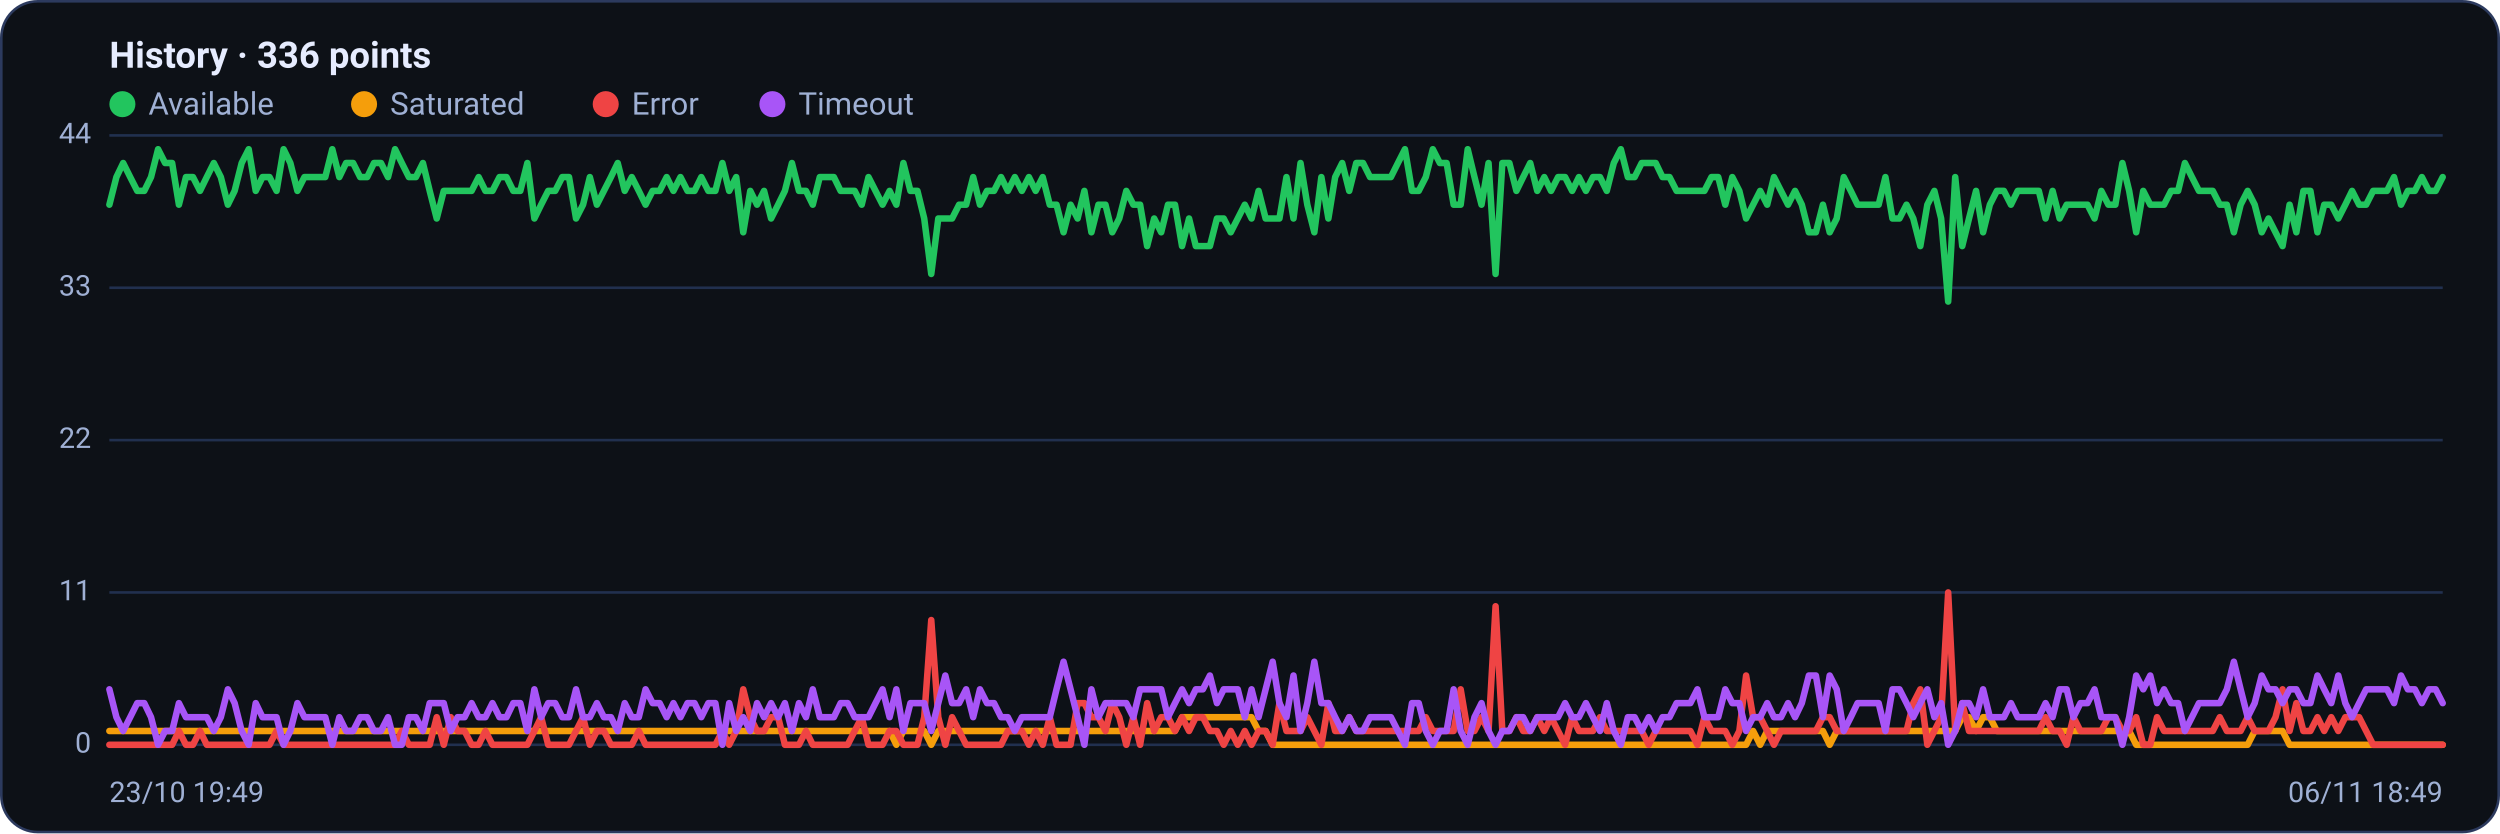
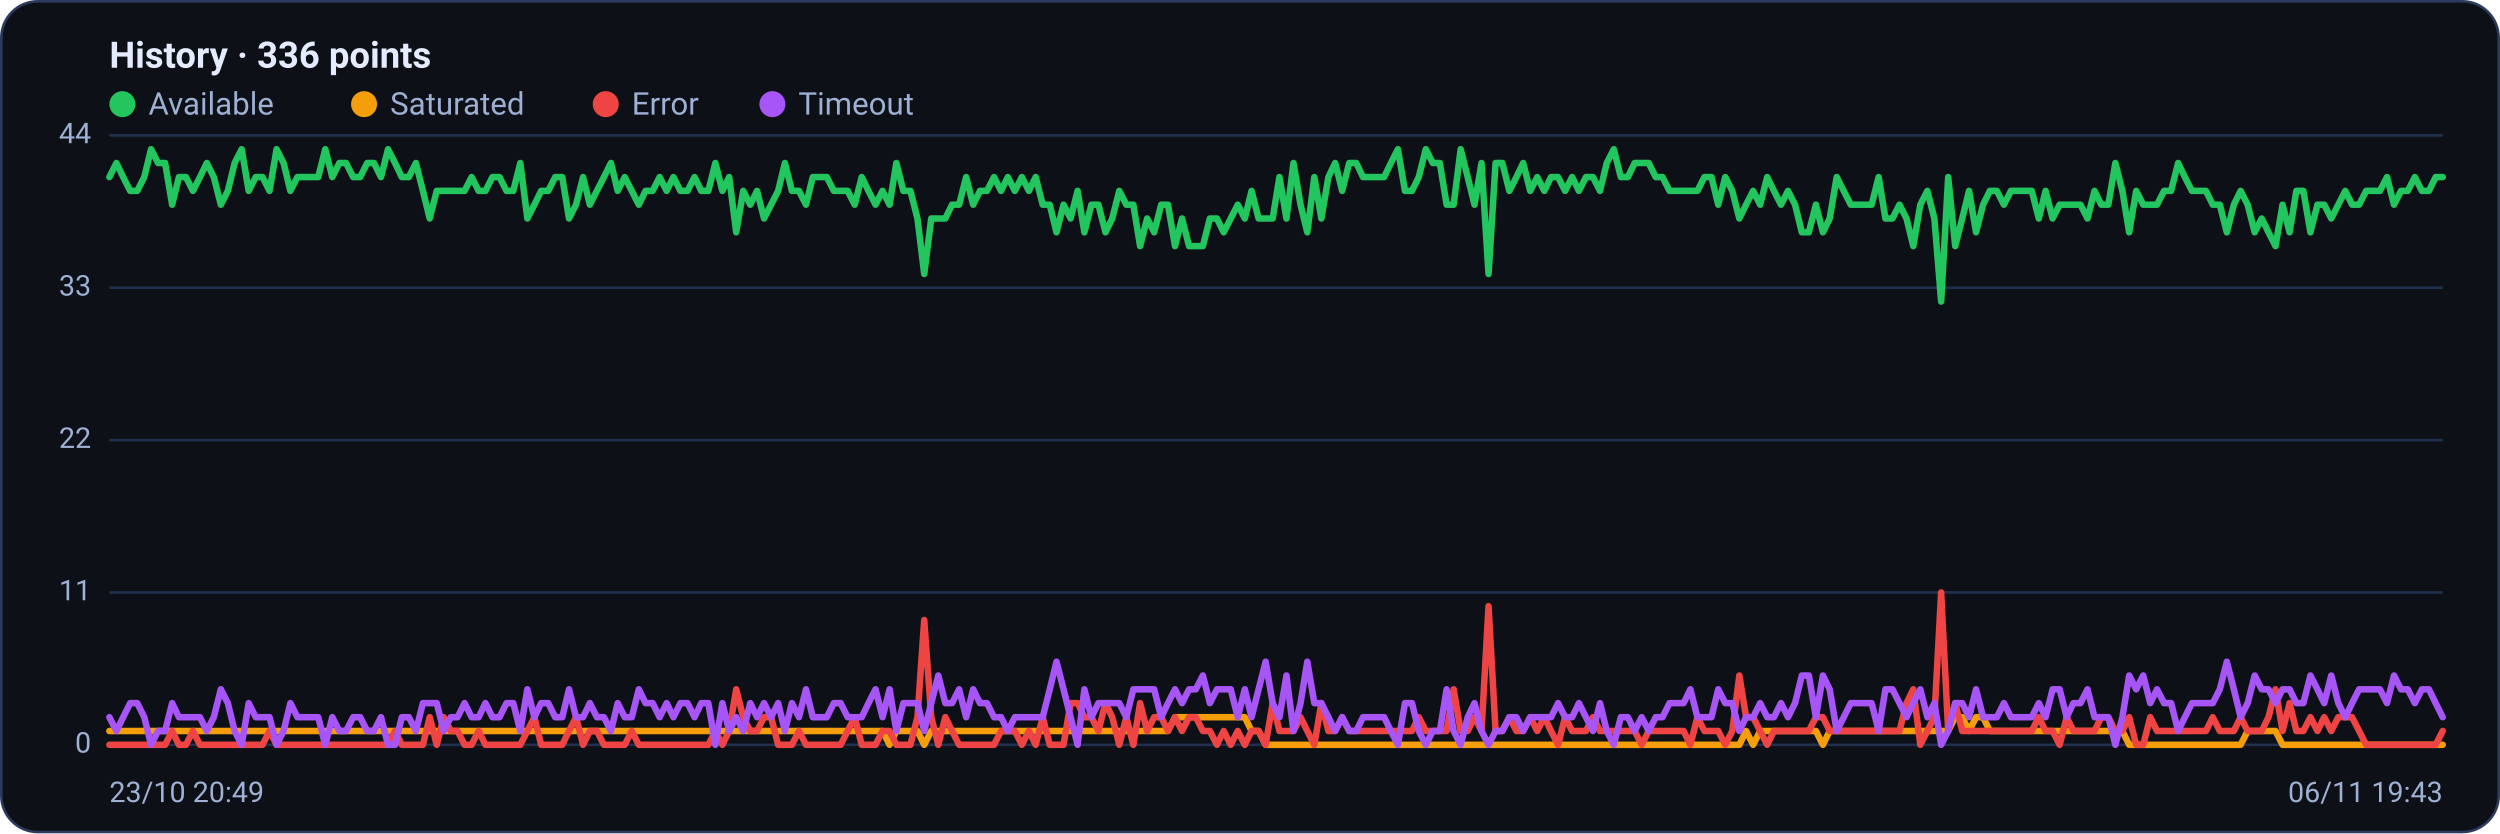
<svg xmlns="http://www.w3.org/2000/svg" viewBox="0 0 960 320" width="960" height="320" font-family="Segoe UI, system-ui, -apple-system, Roboto, Helvetica, Arial, sans-serif" role="img" aria-label="Availability history per region">
  <rect x="0.5" y="0.5" width="959" height="319" rx="14" fill="#0d1117" stroke="#2c3a5e" />
  <text x="42" y="26" font-size="14" font-weight="600" fill="#e6ecff">History · 336 points</text>
  <circle cx="47" cy="40" r="5" fill="#22c55e" />
  <text x="57" y="44" font-size="12" fill="#9fb0d4">Available</text>
  <circle cx="139.8" cy="40" r="5" fill="#f59e0b" />
  <text x="149.8" y="44" font-size="12" fill="#9fb0d4">Saturated</text>
  <circle cx="232.6" cy="40" r="5" fill="#ef4444" />
  <text x="242.6" y="44" font-size="12" fill="#9fb0d4">Error</text>
  <circle cx="296.6" cy="40" r="5" fill="#a855f7" />
  <text x="306.6" y="44" font-size="12" fill="#9fb0d4">Timeout</text>
  <line x1="42" y1="286.0" x2="938" y2="286.0" stroke="#21304f" stroke-width="1" />
  <text x="35" y="289.0" text-anchor="end" font-size="11" fill="#9fb0d4">0</text>
  <line x1="42" y1="227.5" x2="938" y2="227.5" stroke="#21304f" stroke-width="1" />
  <text x="35" y="230.5" text-anchor="end" font-size="11" fill="#9fb0d4">11</text>
  <line x1="42" y1="169.0" x2="938" y2="169.0" stroke="#21304f" stroke-width="1" />
  <text x="35" y="172.0" text-anchor="end" font-size="11" fill="#9fb0d4">22</text>
  <line x1="42" y1="110.5" x2="938" y2="110.5" stroke="#21304f" stroke-width="1" />
  <text x="35" y="113.5" text-anchor="end" font-size="11" fill="#9fb0d4">33</text>
  <line x1="42" y1="52.0" x2="938" y2="52.0" stroke="#21304f" stroke-width="1" />
  <text x="35" y="55.0" text-anchor="end" font-size="11" fill="#9fb0d4">44</text>
-   <polyline fill="none" stroke="#22c55e" stroke-width="2.5" stroke-linejoin="round" stroke-linecap="round" points="42.0,78.6 44.7,68.0 47.3,62.6 50.0,68.0 52.7,73.3 55.4,73.3 58.0,68.0 60.7,57.3 63.4,62.6 66.1,62.6 68.7,78.6 71.4,68.0 74.1,68.0 76.8,73.3 79.4,68.0 82.1,62.6 84.8,68.0 87.5,78.6 90.1,73.3 92.8,62.6 95.5,57.3 98.2,73.3 100.8,68.0 103.5,68.0 106.2,73.3 108.9,57.3 111.5,62.6 114.2,73.3 116.9,68.0 119.6,68.0 122.2,68.0 124.9,68.0 127.6,57.3 130.3,68.0 132.9,62.6 135.6,62.6 138.3,68.0 141.0,68.0 143.6,62.6 146.3,62.6 149.0,68.0 151.7,57.3 154.3,62.6 157.0,68.0 159.7,68.0 162.4,62.6 165.0,73.3 167.7,83.9 170.4,73.3 173.1,73.3 175.7,73.3 178.4,73.3 181.1,73.3 183.8,68.0 186.4,73.3 189.1,73.3 191.8,68.0 194.5,68.0 197.1,73.3 199.8,73.3 202.5,62.6 205.2,83.9 207.8,78.6 210.5,73.3 213.2,73.3 215.9,68.0 218.5,68.0 221.2,83.9 223.9,78.6 226.5,68.0 229.2,78.6 231.9,73.3 234.6,68.0 237.2,62.6 239.9,73.3 242.6,68.0 245.3,73.3 247.9,78.6 250.6,73.3 253.3,73.3 256.0,68.0 258.6,73.3 261.3,68.0 264.0,73.3 266.7,73.3 269.3,68.0 272.0,73.3 274.7,73.3 277.4,62.6 280.0,73.3 282.7,68.0 285.4,89.2 288.1,73.3 290.7,78.6 293.4,73.3 296.1,83.9 298.8,78.6 301.4,73.3 304.1,62.6 306.8,73.3 309.5,73.3 312.1,78.6 314.8,68.0 317.5,68.0 320.2,68.0 322.8,73.3 325.5,73.3 328.2,73.3 330.9,78.6 333.5,68.0 336.2,73.3 338.9,78.6 341.6,73.3 344.2,78.6 346.9,62.6 349.6,73.3 352.3,73.3 354.9,83.9 357.6,105.2 360.3,83.9 363.0,83.9 365.6,83.9 368.3,78.6 371.0,78.6 373.7,68.0 376.3,78.6 379.0,73.3 381.7,73.3 384.4,68.0 387.0,73.3 389.7,68.0 392.4,73.3 395.1,68.0 397.7,73.3 400.4,68.0 403.1,78.6 405.7,78.6 408.4,89.2 411.1,78.6 413.8,83.9 416.4,73.3 419.1,89.2 421.8,78.6 424.5,78.6 427.1,89.2 429.8,83.9 432.5,73.3 435.2,78.6 437.8,78.6 440.5,94.5 443.2,83.9 445.9,89.2 448.5,78.6 451.2,78.6 453.9,94.5 456.6,83.9 459.2,94.5 461.9,94.5 464.6,94.5 467.3,83.9 469.9,83.9 472.6,89.2 475.3,83.9 478.0,78.6 480.6,83.9 483.3,73.3 486.0,83.9 488.7,83.9 491.3,83.9 494.0,68.0 496.7,83.9 499.4,62.6 502.0,78.6 504.7,89.2 507.4,68.0 510.1,83.9 512.7,68.0 515.4,62.6 518.1,73.3 520.8,62.6 523.4,62.6 526.1,68.0 528.8,68.0 531.5,68.0 534.1,68.0 536.8,62.6 539.5,57.3 542.2,73.3 544.8,73.3 547.5,68.0 550.2,57.3 552.9,62.6 555.5,62.6 558.2,78.6 560.9,78.6 563.6,57.3 566.2,68.0 568.9,78.6 571.6,62.6 574.3,105.2 576.9,62.6 579.6,62.6 582.3,73.3 584.9,68.0 587.6,62.6 590.3,73.3 593.0,68.0 595.6,73.3 598.3,68.0 601.0,68.0 603.7,73.3 606.3,68.0 609.0,73.3 611.7,68.0 614.4,68.0 617.0,73.3 619.7,62.6 622.4,57.3 625.1,68.0 627.7,68.0 630.4,62.6 633.1,62.6 635.8,62.6 638.4,68.0 641.1,68.0 643.8,73.3 646.5,73.3 649.1,73.3 651.8,73.3 654.5,73.3 657.2,68.0 659.8,68.0 662.5,78.6 665.2,68.0 667.9,73.3 670.5,83.9 673.2,78.6 675.9,73.3 678.6,78.6 681.2,68.0 683.9,73.3 686.6,78.6 689.3,73.3 691.9,78.6 694.6,89.2 697.3,89.2 700.0,78.6 702.6,89.2 705.3,83.9 708.0,68.0 710.7,73.3 713.3,78.6 716.0,78.6 718.7,78.6 721.4,78.6 724.0,68.0 726.7,83.9 729.4,83.9 732.1,78.6 734.7,83.9 737.4,94.5 740.1,78.6 742.8,73.3 745.4,83.9 748.1,115.8 750.8,68.0 753.5,94.5 756.1,83.9 758.8,73.3 761.5,89.2 764.1,78.6 766.8,73.3 769.5,73.3 772.2,78.6 774.8,73.3 777.5,73.3 780.2,73.3 782.9,73.3 785.5,83.9 788.2,73.3 790.9,83.9 793.6,78.6 796.2,78.6 798.9,78.6 801.6,78.6 804.3,83.9 806.9,73.3 809.6,78.6 812.3,78.6 815.0,62.6 817.6,73.3 820.3,89.2 823.0,73.3 825.7,78.6 828.3,78.6 831.0,78.6 833.7,73.3 836.4,73.3 839.0,62.6 841.7,68.0 844.4,73.3 847.1,73.3 849.7,73.3 852.4,78.6 855.1,78.6 857.8,89.2 860.4,78.6 863.1,73.3 865.8,78.6 868.5,89.2 871.1,83.9 873.8,89.2 876.5,94.5 879.2,78.6 881.8,89.2 884.5,73.3 887.2,73.3 889.9,89.2 892.5,78.6 895.2,78.6 897.9,83.9 900.6,78.6 903.2,73.3 905.9,78.6 908.6,78.6 911.3,73.3 913.9,73.3 916.6,73.3 919.3,68.0 922.0,78.6 924.6,73.3 927.3,73.3 930.0,68.0 932.7,73.3 935.3,73.3 938.0,68.0" />
-   <polyline fill="none" stroke="#f59e0b" stroke-width="2.5" stroke-linejoin="round" stroke-linecap="round" points="42.0,280.7 44.7,280.7 47.3,280.7 50.0,280.7 52.7,280.7 55.4,280.7 58.0,280.7 60.7,280.7 63.4,280.7 66.1,280.7 68.7,280.7 71.4,280.7 74.1,280.7 76.8,280.7 79.4,280.7 82.1,280.7 84.8,280.7 87.5,280.7 90.1,280.7 92.8,280.7 95.5,280.7 98.2,280.7 100.8,280.7 103.5,280.7 106.2,280.7 108.9,280.7 111.5,280.7 114.2,280.7 116.9,280.7 119.6,280.7 122.2,280.7 124.9,280.7 127.6,280.7 130.3,280.7 132.9,280.7 135.6,280.7 138.3,280.7 141.0,280.7 143.6,280.7 146.3,280.7 149.0,280.7 151.7,280.7 154.3,280.7 157.0,280.7 159.7,280.7 162.4,280.7 165.0,280.7 167.7,280.7 170.4,280.7 173.1,280.7 175.7,280.7 178.4,280.7 181.1,280.7 183.8,280.7 186.4,280.7 189.1,280.7 191.8,280.7 194.5,280.7 197.1,280.7 199.8,280.7 202.5,280.7 205.2,280.7 207.8,280.7 210.5,280.7 213.2,280.7 215.9,280.7 218.5,280.7 221.2,280.7 223.9,280.7 226.5,280.7 229.2,280.7 231.9,280.7 234.6,280.7 237.2,280.7 239.9,280.7 242.6,280.7 245.3,280.7 247.9,280.7 250.6,280.7 253.3,280.7 256.0,280.7 258.6,280.7 261.3,280.7 264.0,280.7 266.7,280.7 269.3,280.7 272.0,280.7 274.7,280.7 277.4,280.7 280.0,280.7 282.7,280.7 285.4,280.7 288.1,280.7 290.7,280.7 293.4,280.7 296.1,280.7 298.8,280.7 301.4,280.7 304.1,280.7 306.8,280.7 309.5,280.7 312.1,280.7 314.8,280.7 317.5,280.7 320.2,280.7 322.8,280.7 325.5,280.7 328.2,280.7 330.9,280.7 333.5,280.7 336.2,280.7 338.9,280.7 341.6,280.7 344.2,286.0 346.9,280.7 349.6,280.7 352.3,280.7 354.9,280.7 357.6,286.0 360.3,280.7 363.0,280.7 365.6,280.7 368.3,280.7 371.0,280.7 373.7,280.7 376.3,280.7 379.0,280.7 381.7,280.7 384.4,280.7 387.0,280.7 389.7,280.7 392.4,280.7 395.1,280.7 397.7,280.7 400.4,280.7 403.1,280.7 405.7,280.7 408.4,280.7 411.1,280.7 413.8,280.7 416.4,280.7 419.1,280.7 421.8,280.7 424.5,280.7 427.1,280.7 429.8,280.7 432.5,280.7 435.2,280.7 437.8,280.7 440.5,280.7 443.2,280.7 445.9,280.7 448.5,280.7 451.2,280.7 453.9,275.4 456.6,275.4 459.2,275.4 461.9,275.4 464.6,275.4 467.3,275.4 469.9,275.4 472.6,275.4 475.3,275.4 478.0,275.4 480.6,275.4 483.3,280.7 486.0,280.7 488.7,286.0 491.3,286.0 494.0,286.0 496.7,286.0 499.4,286.0 502.0,286.0 504.7,286.0 507.4,286.0 510.1,286.0 512.7,286.0 515.4,286.0 518.1,286.0 520.8,286.0 523.4,286.0 526.1,286.0 528.8,286.0 531.5,286.0 534.1,286.0 536.8,286.0 539.5,286.0 542.2,286.0 544.8,286.0 547.5,286.0 550.2,286.0 552.9,286.0 555.5,286.0 558.2,286.0 560.9,286.0 563.6,286.0 566.2,286.0 568.9,286.0 571.6,286.0 574.3,286.0 576.9,286.0 579.6,286.0 582.3,286.0 584.9,286.0 587.6,286.0 590.3,286.0 593.0,286.0 595.6,286.0 598.3,286.0 601.0,286.0 603.7,286.0 606.3,286.0 609.0,286.0 611.7,286.0 614.4,286.0 617.0,286.0 619.7,286.0 622.4,286.0 625.1,286.0 627.7,286.0 630.4,286.0 633.1,286.0 635.8,286.0 638.4,286.0 641.1,286.0 643.8,286.0 646.5,286.0 649.1,286.0 651.8,286.0 654.5,286.0 657.2,286.0 659.8,286.0 662.5,286.0 665.2,286.0 667.9,286.0 670.5,286.0 673.2,280.7 675.9,286.0 678.6,280.7 681.2,280.7 683.9,280.7 686.6,280.7 689.3,280.7 691.9,280.7 694.6,280.7 697.3,280.7 700.0,280.7 702.6,286.0 705.3,280.7 708.0,280.7 710.7,280.7 713.3,280.7 716.0,280.7 718.7,280.7 721.4,280.7 724.0,280.7 726.7,280.7 729.4,280.7 732.1,280.7 734.7,280.7 737.4,280.7 740.1,280.7 742.8,280.7 745.4,280.7 748.1,280.7 750.8,280.7 753.5,275.4 756.1,275.4 758.8,280.7 761.5,275.4 764.1,275.4 766.8,280.7 769.5,280.7 772.2,280.7 774.8,280.7 777.5,280.7 780.2,280.7 782.9,280.7 785.5,280.7 788.2,280.7 790.9,280.7 793.6,280.7 796.2,280.7 798.9,280.7 801.6,280.7 804.3,280.7 806.9,280.7 809.6,280.7 812.3,280.7 815.0,280.7 817.6,280.7 820.3,286.0 823.0,286.0 825.7,286.0 828.3,286.0 831.0,286.0 833.7,286.0 836.4,286.0 839.0,286.0 841.7,286.0 844.4,286.0 847.1,286.0 849.7,286.0 852.4,286.0 855.1,286.0 857.8,286.0 860.4,286.0 863.1,286.0 865.8,280.7 868.5,280.7 871.1,280.7 873.8,280.7 876.5,280.7 879.2,286.0 881.8,286.0 884.5,286.0 887.2,286.0 889.9,286.0 892.5,286.0 895.2,286.0 897.9,286.0 900.6,286.0 903.2,286.0 905.9,286.0 908.6,286.0 911.3,286.0 913.9,286.0 916.6,286.0 919.3,286.0 922.0,286.0 924.6,286.0 927.3,286.0 930.0,286.0 932.7,286.0 935.3,286.0 938.0,286.0" />
-   <polyline fill="none" stroke="#ef4444" stroke-width="2.5" stroke-linejoin="round" stroke-linecap="round" points="42.0,286.0 44.7,286.0 47.3,286.0 50.0,286.0 52.7,286.0 55.4,286.0 58.0,286.0 60.7,286.0 63.4,286.0 66.1,286.0 68.7,280.7 71.4,286.0 74.1,286.0 76.8,280.7 79.4,286.0 82.1,286.0 84.8,286.0 87.5,286.0 90.1,286.0 92.8,286.0 95.5,286.0 98.2,286.0 100.8,286.0 103.5,286.0 106.2,280.7 108.9,286.0 111.5,286.0 114.2,286.0 116.9,286.0 119.6,286.0 122.2,286.0 124.9,286.0 127.6,286.0 130.3,286.0 132.9,286.0 135.6,286.0 138.3,286.0 141.0,286.0 143.6,286.0 146.3,286.0 149.0,286.0 151.7,286.0 154.3,280.7 157.0,286.0 159.7,286.0 162.4,286.0 165.0,286.0 167.7,275.4 170.4,286.0 173.1,275.4 175.7,280.7 178.4,280.7 181.1,286.0 183.8,286.0 186.4,280.7 189.1,286.0 191.8,286.0 194.5,286.0 197.1,286.0 199.8,286.0 202.5,286.0 205.2,280.7 207.8,275.4 210.5,286.0 213.2,286.0 215.9,286.0 218.5,286.0 221.2,280.7 223.9,275.4 226.5,286.0 229.2,280.7 231.9,280.7 234.6,286.0 237.2,286.0 239.9,286.0 242.6,286.0 245.3,280.7 247.9,286.0 250.6,286.0 253.3,286.0 256.0,286.0 258.6,286.0 261.3,286.0 264.0,286.0 266.7,286.0 269.3,286.0 272.0,286.0 274.7,286.0 277.4,280.7 280.0,286.0 282.7,280.7 285.4,264.7 288.1,275.4 290.7,280.7 293.4,280.7 296.1,275.4 298.8,275.4 301.4,286.0 304.1,286.0 306.8,286.0 309.5,280.7 312.1,286.0 314.8,286.0 317.5,286.0 320.2,286.0 322.8,286.0 325.5,286.0 328.2,280.7 330.9,275.4 333.5,286.0 336.2,286.0 338.9,286.0 341.6,280.7 344.2,280.7 346.9,286.0 349.6,286.0 352.3,286.0 354.9,275.4 357.6,238.1 360.3,275.4 363.0,286.0 365.6,275.4 368.3,280.7 371.0,286.0 373.7,286.0 376.3,286.0 379.0,286.0 381.7,286.0 384.4,286.0 387.0,280.7 389.7,280.7 392.4,280.7 395.1,286.0 397.7,280.7 400.4,286.0 403.1,275.4 405.7,286.0 408.4,286.0 411.1,286.0 413.8,270.0 416.4,270.0 419.1,275.4 421.8,275.4 424.5,280.7 427.1,270.0 429.8,275.4 432.5,286.0 435.2,275.4 437.8,286.0 440.5,270.0 443.2,280.7 445.9,275.4 448.5,275.4 451.2,280.7 453.9,275.4 456.6,280.7 459.2,275.4 461.9,275.4 464.6,280.7 467.3,280.7 469.9,286.0 472.6,280.7 475.3,286.0 478.0,280.7 480.6,286.0 483.3,280.7 486.0,280.7 488.7,286.0 491.3,270.0 494.0,280.7 496.7,280.7 499.4,280.7 502.0,275.4 504.7,280.7 507.4,286.0 510.1,270.0 512.7,280.7 515.4,280.7 518.1,275.4 520.8,280.7 523.4,280.7 526.1,280.7 528.8,280.7 531.5,280.7 534.1,280.7 536.8,280.7 539.5,280.7 542.2,280.7 544.8,280.7 547.5,275.4 550.2,280.7 552.9,280.7 555.5,280.7 558.2,280.7 560.9,264.7 563.6,280.7 566.2,280.7 568.9,275.4 571.6,280.7 574.3,232.8 576.9,280.7 579.6,280.7 582.3,275.4 584.9,280.7 587.6,280.7 590.3,275.4 593.0,280.7 595.6,275.4 598.3,280.7 601.0,286.0 603.7,275.4 606.3,280.7 609.0,280.7 611.7,280.7 614.4,275.4 617.0,280.7 619.7,280.7 622.4,280.7 625.1,280.7 627.7,280.7 630.4,280.7 633.1,286.0 635.8,280.7 638.4,280.7 641.1,280.7 643.8,280.7 646.5,280.7 649.1,280.7 651.8,286.0 654.5,275.4 657.2,280.7 659.8,280.7 662.5,280.7 665.2,286.0 667.9,280.7 670.5,259.4 673.2,275.4 675.9,275.4 678.6,280.7 681.2,286.0 683.9,280.7 686.6,280.7 689.3,280.7 691.9,280.7 694.6,280.7 697.3,280.7 700.0,275.4 702.6,275.4 705.3,280.7 708.0,280.7 710.7,280.7 713.3,280.7 716.0,280.7 718.7,280.7 721.4,280.7 724.0,280.7 726.7,280.7 729.4,280.7 732.1,280.7 734.7,270.0 737.4,264.7 740.1,286.0 742.8,280.7 745.4,275.4 748.1,227.5 750.8,280.7 753.5,270.0 756.1,280.7 758.8,280.7 761.5,280.7 764.1,280.7 766.8,280.7 769.5,280.7 772.2,280.7 774.8,280.7 777.5,280.7 780.2,280.7 782.9,280.7 785.5,275.4 788.2,280.7 790.9,280.7 793.6,286.0 796.2,275.4 798.9,280.7 801.6,280.7 804.3,280.7 806.9,280.7 809.6,275.4 812.3,275.4 815.0,280.7 817.6,280.7 820.3,275.4 823.0,286.0 825.7,286.0 828.3,275.4 831.0,280.7 833.7,280.7 836.4,280.7 839.0,280.7 841.7,280.7 844.4,280.7 847.1,280.7 849.7,280.7 852.4,275.4 855.1,280.7 857.8,280.7 860.4,280.7 863.1,275.4 865.8,280.7 868.5,280.7 871.1,280.7 873.8,275.4 876.5,264.7 879.2,280.7 881.8,270.0 884.5,280.7 887.2,280.7 889.9,275.4 892.5,280.7 895.2,275.4 897.9,280.7 900.6,275.4 903.2,275.4 905.9,275.4 908.6,280.7 911.3,286.0 913.9,286.0 916.6,286.0 919.3,286.0 922.0,286.0 924.6,286.0 927.3,286.0 930.0,286.0 932.7,286.0 935.3,286.0 938.0,286.0" />
-   <polyline fill="none" stroke="#a855f7" stroke-width="2.5" stroke-linejoin="round" stroke-linecap="round" points="42.0,264.7 44.7,275.4 47.3,280.7 50.0,275.4 52.7,270.0 55.4,270.0 58.0,275.4 60.7,286.0 63.4,280.7 66.1,280.7 68.7,270.0 71.4,275.4 74.1,275.4 76.8,275.4 79.4,275.4 82.1,280.7 84.8,275.4 87.5,264.7 90.1,270.0 92.8,280.7 95.5,286.0 98.2,270.0 100.8,275.4 103.5,275.4 106.2,275.4 108.9,286.0 111.5,280.7 114.2,270.0 116.9,275.4 119.6,275.4 122.2,275.4 124.9,275.4 127.6,286.0 130.3,275.4 132.9,280.7 135.6,280.7 138.3,275.4 141.0,275.4 143.6,280.7 146.3,280.7 149.0,275.4 151.7,286.0 154.3,286.0 157.0,275.4 159.7,275.4 162.4,280.7 165.0,270.0 167.7,270.0 170.4,270.0 173.1,280.7 175.7,275.4 178.4,275.4 181.1,270.0 183.8,275.4 186.4,275.4 189.1,270.0 191.8,275.4 194.5,275.4 197.1,270.0 199.8,270.0 202.5,280.7 205.2,264.7 207.8,275.4 210.5,270.0 213.2,270.0 215.9,275.4 218.5,275.4 221.2,264.7 223.9,275.4 226.5,275.4 229.2,270.0 231.9,275.4 234.6,275.4 237.2,280.7 239.9,270.0 242.6,275.4 245.3,275.4 247.9,264.7 250.6,270.0 253.3,270.0 256.0,275.4 258.6,270.0 261.3,275.4 264.0,270.0 266.7,270.0 269.3,275.4 272.0,270.0 274.7,270.0 277.4,286.0 280.0,270.0 282.7,280.7 285.4,275.4 288.1,280.7 290.7,270.0 293.4,275.4 296.1,270.0 298.8,275.4 301.4,270.0 304.1,280.7 306.8,270.0 309.5,275.4 312.1,264.7 314.8,275.4 317.5,275.4 320.2,275.4 322.8,270.0 325.5,270.0 328.2,275.4 330.9,275.4 333.5,275.4 336.2,270.0 338.9,264.7 341.6,275.4 344.2,264.7 346.9,280.7 349.6,270.0 352.3,270.0 354.9,270.0 357.6,280.7 360.3,270.0 363.0,259.4 365.6,270.0 368.3,270.0 371.0,264.7 373.7,275.4 376.3,264.7 379.0,270.0 381.7,270.0 384.4,275.4 387.0,275.4 389.7,280.7 392.4,275.4 395.1,275.4 397.7,275.4 400.4,275.4 403.1,275.4 405.7,264.7 408.4,254.1 411.1,264.7 413.8,275.4 416.4,286.0 419.1,264.7 421.8,275.4 424.5,270.0 427.1,270.0 429.8,270.0 432.5,270.0 435.2,275.4 437.8,264.7 440.5,264.7 443.2,264.7 445.9,264.7 448.5,275.4 451.2,270.0 453.9,264.7 456.6,270.0 459.2,264.7 461.9,264.7 464.6,259.4 467.3,270.0 469.9,264.7 472.6,264.7 475.3,264.7 478.0,275.4 480.6,264.7 483.3,275.4 486.0,264.7 488.7,254.1 491.3,270.0 494.0,275.4 496.7,259.4 499.4,280.7 502.0,270.0 504.7,254.1 507.4,270.0 510.1,270.0 512.7,275.4 515.4,280.7 518.1,275.4 520.8,280.7 523.4,280.7 526.1,275.4 528.8,275.4 531.5,275.4 534.1,275.4 536.8,280.7 539.5,286.0 542.2,270.0 544.8,270.0 547.5,280.7 550.2,286.0 552.9,280.7 555.5,280.7 558.2,264.7 560.9,280.7 563.6,286.0 566.2,275.4 568.9,270.0 571.6,280.7 574.3,286.0 576.9,280.7 579.6,280.7 582.3,275.4 584.9,275.4 587.6,280.7 590.3,275.4 593.0,275.4 595.6,275.4 598.3,275.4 601.0,270.0 603.7,275.4 606.3,275.4 609.0,270.0 611.7,275.4 614.4,280.7 617.0,270.0 619.7,280.7 622.4,286.0 625.1,275.4 627.7,275.4 630.4,280.7 633.1,275.4 635.8,280.7 638.4,275.4 641.1,275.4 643.8,270.0 646.5,270.0 649.1,270.0 651.8,264.7 654.5,275.4 657.2,275.4 659.8,275.4 662.5,264.7 665.2,270.0 667.9,270.0 670.5,280.7 673.2,275.4 675.9,275.4 678.6,270.0 681.2,275.4 683.9,275.4 686.6,270.0 689.3,275.4 691.9,270.0 694.6,259.4 697.3,259.4 700.0,275.4 702.6,259.4 705.3,264.7 708.0,280.7 710.7,275.4 713.3,270.0 716.0,270.0 718.7,270.0 721.4,270.0 724.0,280.7 726.7,264.7 729.4,264.7 732.1,270.0 734.7,275.4 737.4,270.0 740.1,264.7 742.8,275.4 745.4,270.0 748.1,286.0 750.8,280.7 753.5,270.0 756.1,270.0 758.8,275.4 761.5,264.7 764.1,275.4 766.8,275.4 769.5,275.4 772.2,270.0 774.8,275.4 777.5,275.4 780.2,275.4 782.9,275.4 785.5,270.0 788.2,275.4 790.9,264.7 793.6,264.7 796.2,275.4 798.9,270.0 801.6,270.0 804.3,264.7 806.9,275.4 809.6,275.4 812.3,275.4 815.0,286.0 817.6,275.4 820.3,259.4 823.0,264.7 825.7,259.4 828.3,270.0 831.0,264.7 833.7,270.0 836.4,270.0 839.0,280.7 841.7,275.4 844.4,270.0 847.1,270.0 849.7,270.0 852.4,270.0 855.1,264.7 857.8,254.1 860.4,264.7 863.1,275.4 865.8,270.0 868.5,259.4 871.1,264.7 873.8,264.7 876.5,270.0 879.2,264.7 881.8,264.7 884.5,270.0 887.2,270.0 889.9,259.4 892.5,264.7 895.2,270.0 897.9,259.4 900.6,270.0 903.2,275.4 905.9,270.0 908.6,264.7 911.3,264.7 913.9,264.7 916.6,264.7 919.3,270.0 922.0,259.4 924.6,264.7 927.3,264.7 930.0,270.0 932.7,264.7 935.3,264.7 938.0,270.0" />
-   <text x="42" y="308" font-size="11" fill="#9fb0d4">23/10 19:49</text>
-   <text x="938" y="308" text-anchor="end" font-size="11" fill="#9fb0d4">06/11 18:49</text>
+   <polyline fill="none" stroke="#22c55e" stroke-width="2.5" stroke-linejoin="round" stroke-linecap="round" points="42.0,68.0 44.7,62.6 47.3,68.0 50.0,73.3 52.7,73.3 55.4,68.0 58.0,57.3 60.7,62.6 63.4,62.6 66.1,78.6 68.7,68.0 71.4,68.0 74.1,73.3 76.8,68.0 79.4,62.6 82.1,68.0 84.8,78.6 87.5,73.3 90.1,62.6 92.8,57.3 95.5,73.3 98.2,68.0 100.8,68.0 103.5,73.3 106.2,57.3 108.9,62.6 111.5,73.3 114.2,68.0 116.9,68.0 119.6,68.0 122.2,68.0 124.9,57.3 127.6,68.0 130.3,62.6 132.9,62.6 135.6,68.0 138.3,68.0 141.0,62.6 143.6,62.6 146.3,68.0 149.0,57.3 151.7,62.6 154.3,68.0 157.0,68.0 159.7,62.6 162.4,73.3 165.0,83.9 167.7,73.3 170.4,73.3 173.1,73.3 175.7,73.3 178.4,73.3 181.1,68.0 183.8,73.3 186.4,73.3 189.1,68.0 191.8,68.0 194.5,73.3 197.1,73.3 199.8,62.6 202.5,83.9 205.2,78.6 207.8,73.3 210.5,73.3 213.2,68.0 215.9,68.0 218.5,83.9 221.2,78.6 223.9,68.0 226.5,78.6 229.2,73.3 231.9,68.0 234.6,62.6 237.2,73.3 239.9,68.0 242.6,73.3 245.3,78.6 247.9,73.3 250.6,73.3 253.3,68.0 256.0,73.3 258.6,68.0 261.3,73.3 264.0,73.3 266.7,68.0 269.3,73.3 272.0,73.3 274.7,62.6 277.4,73.3 280.0,68.0 282.7,89.2 285.4,73.3 288.1,78.6 290.7,73.3 293.4,83.9 296.1,78.6 298.8,73.3 301.4,62.6 304.1,73.3 306.8,73.3 309.5,78.6 312.1,68.0 314.8,68.0 317.5,68.0 320.2,73.3 322.8,73.3 325.5,73.3 328.2,78.6 330.9,68.0 333.5,73.3 336.2,78.6 338.9,73.3 341.6,78.6 344.2,62.6 346.9,73.3 349.6,73.3 352.3,83.9 354.9,105.2 357.6,83.9 360.3,83.9 363.0,83.9 365.6,78.6 368.3,78.6 371.0,68.0 373.7,78.6 376.3,73.3 379.0,73.3 381.7,68.0 384.4,73.3 387.0,68.0 389.7,73.3 392.4,68.0 395.1,73.3 397.7,68.0 400.4,78.6 403.1,78.6 405.7,89.2 408.4,78.6 411.1,83.9 413.8,73.3 416.4,89.2 419.1,78.6 421.8,78.6 424.5,89.2 427.1,83.9 429.8,73.3 432.5,78.6 435.2,78.6 437.8,94.5 440.5,83.9 443.2,89.2 445.9,78.6 448.5,78.6 451.2,94.5 453.9,83.9 456.6,94.5 459.2,94.5 461.9,94.5 464.6,83.9 467.3,83.9 469.9,89.2 472.6,83.9 475.3,78.6 478.0,83.9 480.6,73.3 483.3,83.9 486.0,83.9 488.7,83.9 491.3,68.0 494.0,83.9 496.7,62.6 499.4,78.6 502.0,89.2 504.7,68.0 507.4,83.9 510.1,68.0 512.7,62.6 515.4,73.3 518.1,62.6 520.8,62.6 523.4,68.0 526.1,68.0 528.8,68.0 531.5,68.0 534.1,62.6 536.8,57.3 539.5,73.3 542.2,73.3 544.8,68.0 547.5,57.3 550.2,62.6 552.9,62.6 555.5,78.6 558.2,78.6 560.9,57.3 563.6,68.0 566.2,78.6 568.9,62.6 571.6,105.2 574.3,62.6 576.9,62.6 579.6,73.3 582.3,68.0 584.9,62.6 587.6,73.3 590.3,68.0 593.0,73.3 595.6,68.0 598.3,68.0 601.0,73.3 603.7,68.0 606.3,73.3 609.0,68.0 611.7,68.0 614.4,73.3 617.0,62.6 619.7,57.3 622.4,68.0 625.1,68.0 627.7,62.6 630.4,62.6 633.1,62.6 635.8,68.0 638.4,68.0 641.1,73.3 643.8,73.3 646.5,73.3 649.1,73.3 651.8,73.3 654.5,68.0 657.2,68.0 659.8,78.6 662.5,68.0 665.2,73.3 667.9,83.9 670.5,78.6 673.2,73.3 675.9,78.6 678.6,68.0 681.2,73.3 683.9,78.6 686.6,73.3 689.3,78.6 691.9,89.2 694.6,89.2 697.3,78.6 700.0,89.2 702.6,83.9 705.3,68.0 708.0,73.3 710.7,78.6 713.3,78.6 716.0,78.6 718.7,78.6 721.4,68.0 724.0,83.9 726.7,83.9 729.4,78.6 732.1,83.9 734.7,94.5 737.4,78.6 740.1,73.3 742.8,83.9 745.4,115.8 748.1,68.0 750.8,94.5 753.5,83.9 756.1,73.3 758.8,89.2 761.5,78.6 764.1,73.3 766.8,73.3 769.5,78.6 772.2,73.3 774.8,73.3 777.5,73.3 780.2,73.3 782.9,83.9 785.5,73.3 788.2,83.9 790.9,78.6 793.6,78.6 796.2,78.6 798.9,78.6 801.6,83.9 804.3,73.3 806.9,78.6 809.6,78.6 812.3,62.6 815.0,73.3 817.6,89.2 820.3,73.3 823.0,78.6 825.7,78.6 828.3,78.6 831.0,73.3 833.7,73.3 836.4,62.6 839.0,68.0 841.7,73.3 844.4,73.3 847.1,73.3 849.7,78.6 852.4,78.6 855.1,89.2 857.8,78.6 860.4,73.3 863.1,78.6 865.8,89.2 868.5,83.9 871.1,89.2 873.8,94.5 876.5,78.6 879.2,89.2 881.8,73.3 884.5,73.3 887.2,89.2 889.9,78.6 892.5,78.6 895.2,83.9 897.9,78.6 900.6,73.3 903.2,78.6 905.9,78.6 908.6,73.3 911.3,73.3 913.9,73.3 916.6,68.0 919.3,78.6 922.0,73.3 924.6,73.3 927.3,68.0 930.0,73.3 932.7,73.3 935.3,68.0 938.0,68.0" />
+   <polyline fill="none" stroke="#f59e0b" stroke-width="2.5" stroke-linejoin="round" stroke-linecap="round" points="42.0,280.7 44.7,280.7 47.3,280.7 50.0,280.7 52.7,280.7 55.4,280.7 58.0,280.7 60.7,280.7 63.4,280.7 66.1,280.7 68.7,280.7 71.4,280.7 74.1,280.7 76.8,280.7 79.4,280.7 82.1,280.7 84.8,280.7 87.5,280.7 90.1,280.7 92.8,280.7 95.5,280.7 98.2,280.7 100.8,280.7 103.5,280.7 106.2,280.7 108.9,280.7 111.5,280.7 114.2,280.7 116.9,280.7 119.6,280.7 122.2,280.7 124.9,280.7 127.6,280.7 130.3,280.7 132.9,280.7 135.6,280.7 138.3,280.7 141.0,280.7 143.6,280.7 146.3,280.7 149.0,280.7 151.7,280.7 154.3,280.7 157.0,280.7 159.7,280.7 162.4,280.7 165.0,280.7 167.7,280.7 170.4,280.7 173.1,280.7 175.7,280.7 178.4,280.7 181.1,280.7 183.8,280.7 186.4,280.7 189.1,280.7 191.8,280.7 194.5,280.7 197.1,280.7 199.8,280.7 202.5,280.7 205.2,280.7 207.8,280.7 210.5,280.7 213.2,280.7 215.9,280.7 218.5,280.7 221.2,280.7 223.9,280.7 226.5,280.7 229.2,280.7 231.9,280.7 234.6,280.7 237.2,280.7 239.9,280.7 242.6,280.7 245.3,280.7 247.9,280.7 250.6,280.7 253.3,280.7 256.0,280.7 258.6,280.7 261.3,280.7 264.0,280.7 266.7,280.7 269.3,280.7 272.0,280.7 274.7,280.7 277.4,280.7 280.0,280.7 282.7,280.7 285.4,280.7 288.1,280.7 290.7,280.7 293.4,280.7 296.1,280.7 298.8,280.7 301.4,280.7 304.1,280.7 306.8,280.7 309.5,280.7 312.1,280.7 314.8,280.7 317.5,280.7 320.2,280.7 322.8,280.7 325.5,280.7 328.2,280.7 330.9,280.7 333.5,280.7 336.2,280.7 338.9,280.7 341.6,286.0 344.2,280.7 346.9,280.7 349.6,280.7 352.3,280.7 354.9,286.0 357.6,280.7 360.3,280.7 363.0,280.7 365.6,280.7 368.3,280.7 371.0,280.7 373.7,280.7 376.3,280.7 379.0,280.7 381.7,280.7 384.4,280.7 387.0,280.7 389.7,280.7 392.4,280.7 395.1,280.7 397.7,280.7 400.4,280.7 403.1,280.7 405.7,280.7 408.4,280.7 411.1,280.7 413.8,280.7 416.4,280.7 419.1,280.7 421.8,280.7 424.5,280.7 427.1,280.7 429.8,280.7 432.5,280.7 435.2,280.7 437.8,280.7 440.5,280.7 443.2,280.7 445.9,280.7 448.5,280.7 451.2,275.4 453.9,275.4 456.6,275.4 459.2,275.4 461.9,275.4 464.6,275.4 467.3,275.4 469.9,275.4 472.6,275.4 475.3,275.4 478.0,275.4 480.6,280.7 483.3,280.7 486.0,286.0 488.7,286.0 491.3,286.0 494.0,286.0 496.7,286.0 499.4,286.0 502.0,286.0 504.7,286.0 507.4,286.0 510.1,286.0 512.7,286.0 515.4,286.0 518.1,286.0 520.8,286.0 523.4,286.0 526.1,286.0 528.8,286.0 531.5,286.0 534.1,286.0 536.8,286.0 539.5,286.0 542.2,286.0 544.8,286.0 547.5,286.0 550.2,286.0 552.9,286.0 555.5,286.0 558.2,286.0 560.9,286.0 563.6,286.0 566.2,286.0 568.9,286.0 571.6,286.0 574.3,286.0 576.9,286.0 579.6,286.0 582.3,286.0 584.9,286.0 587.6,286.0 590.3,286.0 593.0,286.0 595.6,286.0 598.3,286.0 601.0,286.0 603.7,286.0 606.3,286.0 609.0,286.0 611.7,286.0 614.4,286.0 617.0,286.0 619.7,286.0 622.4,286.0 625.1,286.0 627.7,286.0 630.4,286.0 633.1,286.0 635.8,286.0 638.4,286.0 641.1,286.0 643.8,286.0 646.5,286.0 649.1,286.0 651.8,286.0 654.5,286.0 657.2,286.0 659.8,286.0 662.5,286.0 665.2,286.0 667.9,286.0 670.5,280.7 673.2,286.0 675.9,280.7 678.6,280.7 681.2,280.7 683.9,280.7 686.6,280.7 689.3,280.7 691.9,280.7 694.6,280.7 697.3,280.7 700.0,286.0 702.6,280.7 705.3,280.7 708.0,280.7 710.7,280.7 713.3,280.7 716.0,280.7 718.7,280.7 721.4,280.7 724.0,280.7 726.7,280.7 729.4,280.7 732.1,280.7 734.7,280.7 737.4,280.7 740.1,280.7 742.8,280.7 745.4,280.7 748.1,280.7 750.8,275.4 753.5,275.4 756.1,280.7 758.8,275.4 761.5,275.4 764.1,280.7 766.8,280.7 769.5,280.7 772.2,280.7 774.8,280.7 777.5,280.7 780.2,280.7 782.9,280.7 785.5,280.7 788.2,280.7 790.9,280.7 793.6,280.7 796.2,280.7 798.9,280.7 801.6,280.7 804.3,280.7 806.9,280.7 809.6,280.7 812.3,280.7 815.0,280.7 817.6,286.0 820.3,286.0 823.0,286.0 825.7,286.0 828.3,286.0 831.0,286.0 833.7,286.0 836.4,286.0 839.0,286.0 841.7,286.0 844.4,286.0 847.1,286.0 849.7,286.0 852.4,286.0 855.1,286.0 857.8,286.0 860.4,286.0 863.1,280.7 865.8,280.7 868.5,280.7 871.1,280.7 873.8,280.7 876.5,286.0 879.2,286.0 881.8,286.0 884.5,286.0 887.2,286.0 889.9,286.0 892.5,286.0 895.2,286.0 897.9,286.0 900.6,286.0 903.2,286.0 905.9,286.0 908.6,286.0 911.3,286.0 913.9,286.0 916.6,286.0 919.3,286.0 922.0,286.0 924.6,286.0 927.3,286.0 930.0,286.0 932.7,286.0 935.3,286.0 938.0,286.0" />
+   <polyline fill="none" stroke="#ef4444" stroke-width="2.5" stroke-linejoin="round" stroke-linecap="round" points="42.0,286.0 44.7,286.0 47.3,286.0 50.0,286.0 52.7,286.0 55.4,286.0 58.0,286.0 60.7,286.0 63.4,286.0 66.1,280.7 68.7,286.0 71.4,286.0 74.1,280.7 76.8,286.0 79.4,286.0 82.1,286.0 84.8,286.0 87.5,286.0 90.1,286.0 92.8,286.0 95.5,286.0 98.2,286.0 100.8,286.0 103.5,280.7 106.2,286.0 108.9,286.0 111.5,286.0 114.2,286.0 116.9,286.0 119.6,286.0 122.2,286.0 124.9,286.0 127.6,286.0 130.3,286.0 132.9,286.0 135.6,286.0 138.3,286.0 141.0,286.0 143.6,286.0 146.3,286.0 149.0,286.0 151.7,280.7 154.3,286.0 157.0,286.0 159.7,286.0 162.4,286.0 165.0,275.4 167.7,286.0 170.4,275.4 173.1,280.7 175.7,280.7 178.4,286.0 181.1,286.0 183.8,280.7 186.4,286.0 189.1,286.0 191.8,286.0 194.5,286.0 197.1,286.0 199.8,286.0 202.5,280.7 205.2,275.4 207.8,286.0 210.5,286.0 213.2,286.0 215.9,286.0 218.5,280.7 221.2,275.4 223.9,286.0 226.5,280.7 229.2,280.7 231.9,286.0 234.6,286.0 237.2,286.0 239.9,286.0 242.6,280.7 245.3,286.0 247.9,286.0 250.6,286.0 253.3,286.0 256.0,286.0 258.6,286.0 261.3,286.0 264.0,286.0 266.7,286.0 269.3,286.0 272.0,286.0 274.7,280.7 277.4,286.0 280.0,280.7 282.7,264.7 285.4,275.4 288.1,280.7 290.7,280.7 293.4,275.4 296.1,275.4 298.8,286.0 301.4,286.0 304.1,286.0 306.8,280.7 309.5,286.0 312.1,286.0 314.8,286.0 317.5,286.0 320.2,286.0 322.8,286.0 325.5,280.7 328.2,275.4 330.9,286.0 333.5,286.0 336.2,286.0 338.9,280.7 341.6,280.7 344.2,286.0 346.9,286.0 349.6,286.0 352.3,275.4 354.9,238.1 357.6,275.4 360.3,286.0 363.0,275.4 365.6,280.7 368.3,286.0 371.0,286.0 373.7,286.0 376.3,286.0 379.0,286.0 381.7,286.0 384.4,280.7 387.0,280.7 389.7,280.7 392.4,286.0 395.1,280.7 397.7,286.0 400.4,275.4 403.1,286.0 405.7,286.0 408.4,286.0 411.1,270.0 413.8,270.0 416.4,275.4 419.1,275.4 421.8,280.7 424.5,270.0 427.1,275.4 429.8,286.0 432.5,275.4 435.2,286.0 437.8,270.0 440.5,280.7 443.2,275.4 445.9,275.4 448.5,280.7 451.2,275.4 453.9,280.7 456.6,275.4 459.2,275.4 461.9,280.7 464.6,280.7 467.3,286.0 469.9,280.7 472.6,286.0 475.3,280.7 478.0,286.0 480.6,280.7 483.3,280.7 486.0,286.0 488.7,270.0 491.3,280.7 494.0,280.7 496.7,280.7 499.4,275.4 502.0,280.7 504.7,286.0 507.4,270.0 510.1,280.7 512.7,280.7 515.4,275.4 518.1,280.7 520.8,280.7 523.4,280.7 526.1,280.7 528.8,280.7 531.5,280.7 534.1,280.7 536.8,280.7 539.5,280.7 542.2,280.7 544.8,275.4 547.5,280.7 550.2,280.7 552.9,280.7 555.5,280.7 558.2,264.7 560.9,280.7 563.6,280.7 566.2,275.4 568.9,280.7 571.6,232.8 574.3,280.7 576.9,280.7 579.6,275.4 582.3,280.7 584.9,280.7 587.6,275.4 590.3,280.7 593.0,275.4 595.6,280.7 598.3,286.0 601.0,275.4 603.7,280.7 606.3,280.7 609.0,280.7 611.7,275.4 614.4,280.7 617.0,280.7 619.7,280.7 622.4,280.7 625.1,280.7 627.7,280.7 630.4,286.0 633.1,280.7 635.8,280.7 638.4,280.7 641.1,280.7 643.8,280.7 646.5,280.7 649.1,286.0 651.8,275.4 654.5,280.7 657.2,280.7 659.8,280.7 662.5,286.0 665.2,280.7 667.9,259.4 670.5,275.4 673.2,275.4 675.9,280.7 678.6,286.0 681.2,280.7 683.9,280.7 686.6,280.7 689.3,280.7 691.9,280.7 694.6,280.7 697.3,275.4 700.0,275.4 702.6,280.7 705.3,280.7 708.0,280.7 710.7,280.7 713.3,280.7 716.0,280.7 718.7,280.7 721.4,280.7 724.0,280.7 726.7,280.7 729.4,280.7 732.1,270.0 734.7,264.7 737.4,286.0 740.1,280.7 742.8,275.4 745.4,227.5 748.1,280.7 750.8,270.0 753.5,280.7 756.1,280.7 758.8,280.7 761.5,280.7 764.1,280.7 766.8,280.7 769.5,280.7 772.2,280.7 774.8,280.7 777.5,280.7 780.2,280.7 782.9,275.4 785.5,280.7 788.2,280.7 790.9,286.0 793.6,275.4 796.2,280.7 798.9,280.7 801.6,280.7 804.3,280.7 806.9,275.4 809.6,275.4 812.3,280.7 815.0,280.7 817.6,275.4 820.3,286.0 823.0,286.0 825.7,275.4 828.3,280.7 831.0,280.7 833.7,280.7 836.4,280.7 839.0,280.7 841.7,280.7 844.4,280.7 847.1,280.7 849.7,275.4 852.4,280.7 855.1,280.7 857.8,280.7 860.4,275.4 863.1,280.7 865.8,280.7 868.5,280.7 871.1,275.4 873.8,264.7 876.5,280.7 879.2,270.0 881.8,280.7 884.5,280.7 887.2,275.4 889.9,280.7 892.5,275.4 895.2,280.7 897.9,275.4 900.6,275.4 903.2,275.4 905.9,280.7 908.6,286.0 911.3,286.0 913.9,286.0 916.6,286.0 919.3,286.0 922.0,286.0 924.6,286.0 927.3,286.0 930.0,286.0 932.7,286.0 935.3,286.0 938.0,280.7" />
+   <polyline fill="none" stroke="#a855f7" stroke-width="2.5" stroke-linejoin="round" stroke-linecap="round" points="42.0,275.4 44.7,280.7 47.3,275.4 50.0,270.0 52.7,270.0 55.4,275.4 58.0,286.0 60.7,280.7 63.4,280.7 66.1,270.0 68.7,275.4 71.4,275.4 74.1,275.4 76.8,275.4 79.4,280.7 82.1,275.4 84.8,264.7 87.5,270.0 90.1,280.7 92.8,286.0 95.5,270.0 98.2,275.4 100.8,275.4 103.5,275.4 106.2,286.0 108.9,280.7 111.5,270.0 114.2,275.4 116.9,275.4 119.6,275.4 122.2,275.4 124.9,286.0 127.6,275.4 130.3,280.7 132.9,280.7 135.6,275.4 138.3,275.4 141.0,280.7 143.6,280.7 146.3,275.4 149.0,286.0 151.7,286.0 154.3,275.4 157.0,275.4 159.7,280.7 162.4,270.0 165.0,270.0 167.7,270.0 170.4,280.7 173.1,275.4 175.7,275.4 178.4,270.0 181.1,275.4 183.8,275.4 186.4,270.0 189.1,275.4 191.8,275.4 194.5,270.0 197.1,270.0 199.8,280.7 202.5,264.7 205.2,275.4 207.8,270.0 210.5,270.0 213.2,275.4 215.9,275.4 218.5,264.7 221.2,275.4 223.9,275.4 226.5,270.0 229.2,275.4 231.9,275.4 234.6,280.7 237.2,270.0 239.9,275.4 242.6,275.4 245.3,264.7 247.9,270.0 250.6,270.0 253.3,275.4 256.0,270.0 258.6,275.4 261.3,270.0 264.0,270.0 266.7,275.4 269.3,270.0 272.0,270.0 274.7,286.0 277.4,270.0 280.0,280.7 282.7,275.4 285.4,280.7 288.1,270.0 290.7,275.4 293.4,270.0 296.1,275.4 298.8,270.0 301.4,280.7 304.1,270.0 306.8,275.4 309.5,264.7 312.1,275.4 314.8,275.4 317.5,275.4 320.2,270.0 322.8,270.0 325.5,275.4 328.2,275.4 330.9,275.4 333.5,270.0 336.2,264.7 338.9,275.4 341.6,264.7 344.2,280.7 346.9,270.0 349.6,270.0 352.3,270.0 354.9,280.7 357.6,270.0 360.3,259.4 363.0,270.0 365.6,270.0 368.3,264.7 371.0,275.4 373.7,264.7 376.3,270.0 379.0,270.0 381.7,275.4 384.4,275.4 387.0,280.7 389.7,275.4 392.4,275.4 395.1,275.4 397.7,275.4 400.4,275.4 403.1,264.7 405.7,254.1 408.4,264.7 411.1,275.4 413.8,286.0 416.4,264.7 419.1,275.4 421.8,270.0 424.5,270.0 427.1,270.0 429.8,270.0 432.5,275.4 435.2,264.7 437.8,264.7 440.5,264.7 443.2,264.7 445.9,275.4 448.5,270.0 451.2,264.7 453.9,270.0 456.6,264.7 459.2,264.7 461.9,259.4 464.6,270.0 467.3,264.7 469.9,264.7 472.6,264.7 475.3,275.4 478.0,264.7 480.6,275.4 483.3,264.7 486.0,254.1 488.7,270.0 491.3,275.4 494.0,259.4 496.7,280.7 499.4,270.0 502.0,254.1 504.7,270.0 507.4,270.0 510.1,275.4 512.7,280.7 515.4,275.4 518.1,280.7 520.8,280.7 523.4,275.4 526.1,275.4 528.8,275.4 531.5,275.4 534.1,280.7 536.8,286.0 539.5,270.0 542.2,270.0 544.8,280.7 547.5,286.0 550.2,280.7 552.9,280.7 555.5,264.7 558.2,280.7 560.9,286.0 563.6,275.4 566.2,270.0 568.9,280.7 571.6,286.0 574.3,280.7 576.9,280.7 579.6,275.4 582.3,275.4 584.9,280.7 587.6,275.4 590.3,275.4 593.0,275.4 595.6,275.4 598.3,270.0 601.0,275.4 603.7,275.4 606.3,270.0 609.0,275.4 611.7,280.7 614.4,270.0 617.0,280.7 619.7,286.0 622.4,275.4 625.1,275.4 627.7,280.7 630.4,275.4 633.1,280.7 635.8,275.4 638.4,275.4 641.1,270.0 643.8,270.0 646.5,270.0 649.1,264.7 651.8,275.4 654.5,275.4 657.2,275.4 659.8,264.7 662.5,270.0 665.2,270.0 667.9,280.7 670.5,275.4 673.2,275.4 675.9,270.0 678.6,275.4 681.2,275.4 683.9,270.0 686.6,275.4 689.3,270.0 691.9,259.4 694.6,259.4 697.3,275.4 700.0,259.4 702.6,264.7 705.3,280.7 708.0,275.4 710.7,270.0 713.3,270.0 716.0,270.0 718.7,270.0 721.4,280.7 724.0,264.7 726.7,264.7 729.4,270.0 732.1,275.4 734.7,270.0 737.4,264.7 740.1,275.4 742.8,270.0 745.4,286.0 748.1,280.7 750.8,270.0 753.5,270.0 756.1,275.4 758.8,264.7 761.5,275.4 764.1,275.4 766.8,275.4 769.5,270.0 772.2,275.4 774.8,275.4 777.5,275.4 780.2,275.4 782.9,270.0 785.5,275.4 788.2,264.7 790.9,264.7 793.6,275.4 796.2,270.0 798.9,270.0 801.6,264.7 804.3,275.4 806.9,275.4 809.6,275.4 812.3,286.0 815.0,275.4 817.6,259.4 820.3,264.7 823.0,259.4 825.7,270.0 828.3,264.7 831.0,270.0 833.7,270.0 836.4,280.7 839.0,275.4 841.7,270.0 844.4,270.0 847.1,270.0 849.7,270.0 852.4,264.7 855.1,254.1 857.8,264.7 860.4,275.4 863.1,270.0 865.8,259.4 868.5,264.7 871.1,264.7 873.8,270.0 876.5,264.7 879.2,264.7 881.8,270.0 884.5,270.0 887.2,259.4 889.9,264.7 892.5,270.0 895.2,259.4 897.9,270.0 900.6,275.4 903.2,270.0 905.9,264.7 908.6,264.7 911.3,264.7 913.9,264.7 916.6,270.0 919.3,259.4 922.0,264.7 924.6,264.7 927.3,270.0 930.0,264.7 932.7,264.7 935.3,270.0 938.0,275.4" />
+   <text x="42" y="308" font-size="11" fill="#9fb0d4">23/10 20:49</text>
+   <text x="938" y="308" text-anchor="end" font-size="11" fill="#9fb0d4">06/11 19:43</text>
</svg>
